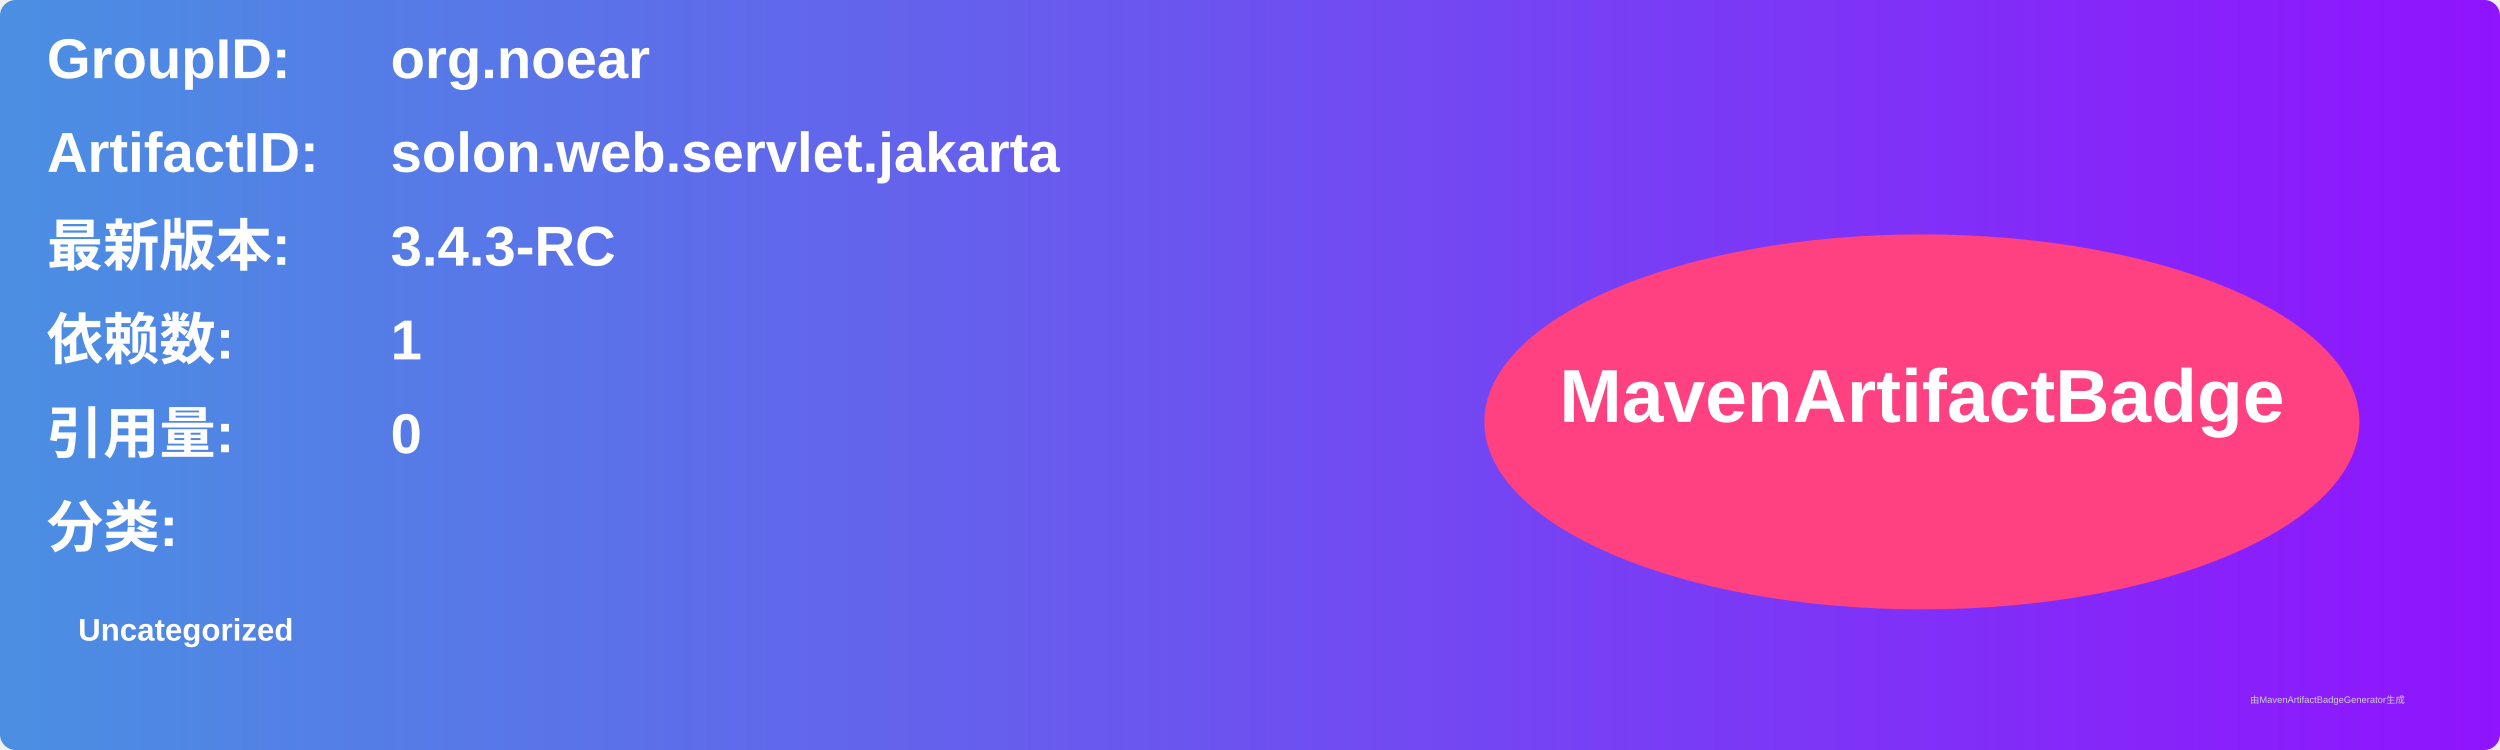
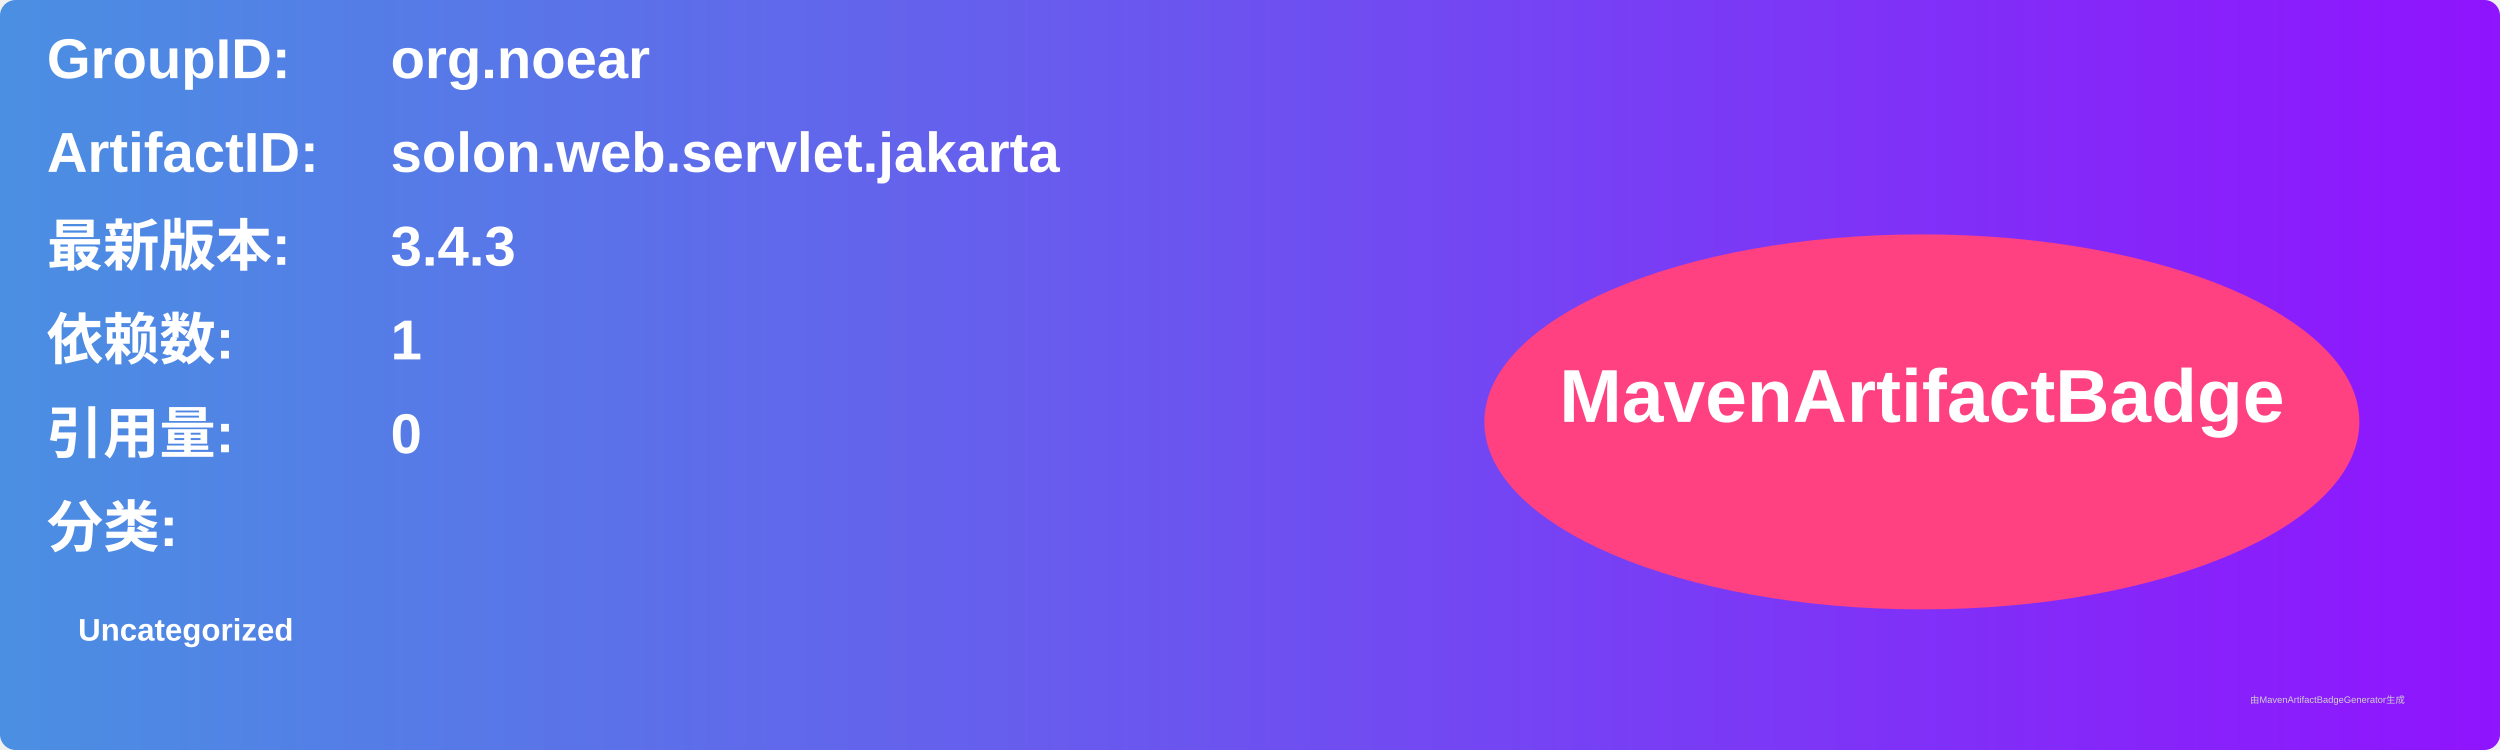
<svg xmlns="http://www.w3.org/2000/svg" width="800" height="240" viewBox="0 0 800 240">
  <linearGradient id="grad" x1="0%" y1="0%" x2="100%" y2="0%">
    <stop offset="0%" stop-color="#4a90e2" />
    <stop offset="100%" stop-color="#9013fe" />
  </linearGradient>
  <rect width="100%" height="100%" rx="5" ry="5" fill="url(#grad)" />
  <g transform="translate(15, 15)">
    <text x="0" y="10" font-family="Arial" font-size="18" fill="white" font-weight="bold" width="260">GroupID:</text>
    <text x="110" y="10" font-family="Arial" font-size="18" fill="white" font-weight="bold" width="460">org.noear</text>
    <text x="0" y="40" font-family="Arial" font-size="18" fill="white" font-weight="bold" width="260">ArtifactID:</text>
    <text x="110" y="40" font-family="Arial" font-size="18" fill="white" font-weight="bold" width="460">solon.web.servlet.jakarta</text>
    <text x="0" y="70" font-family="Arial" font-size="18" fill="white" font-weight="bold">最新版本:</text>
    <text x="110" y="70" font-family="Arial" font-size="18" fill="white" font-weight="bold">
-       <tspan font-weight="bold">3.4.3-RC</tspan>
+       <tspan font-weight="bold">3.4.3</tspan>
    </text>
    <text x="0" y="100" font-family="Arial" font-size="18" fill="white" font-weight="bold">依赖数: </text>
    <text x="110" y="100" font-family="Arial" font-size="18" fill="white">
      <tspan font-weight="bold">1</tspan>
    </text>
    <text x="0" y="130" font-family="Arial" font-size="18" fill="white" font-weight="bold">引用量: </text>
    <text x="110" y="130" font-family="Arial" font-size="18" fill="white">
      <tspan font-weight="bold">0</tspan>
    </text>
    <text x="0" y="160" font-family="Arial" font-size="18" fill="white" font-weight="bold">分类:</text>
    <text x="10" y="190" font-family="Arial" font-size="10" fill="white">
      <tspan font-weight="bold">Uncategorized</tspan>
    </text>
    <ellipse cx="600" cy="120" rx="140" ry="60" fill="#ff4081" />
    <text x="600" y="120" text-anchor="middle" font-family="Arial" font-size="24" fill="white" font-weight="bold">MavenArtifactBadge</text>
  </g>
  <text x="720" y="225" font-family="Arial" font-size="3" fill="#d0d0d0">由MavenArtifactBadgeGenerator生成</text>
</svg>
